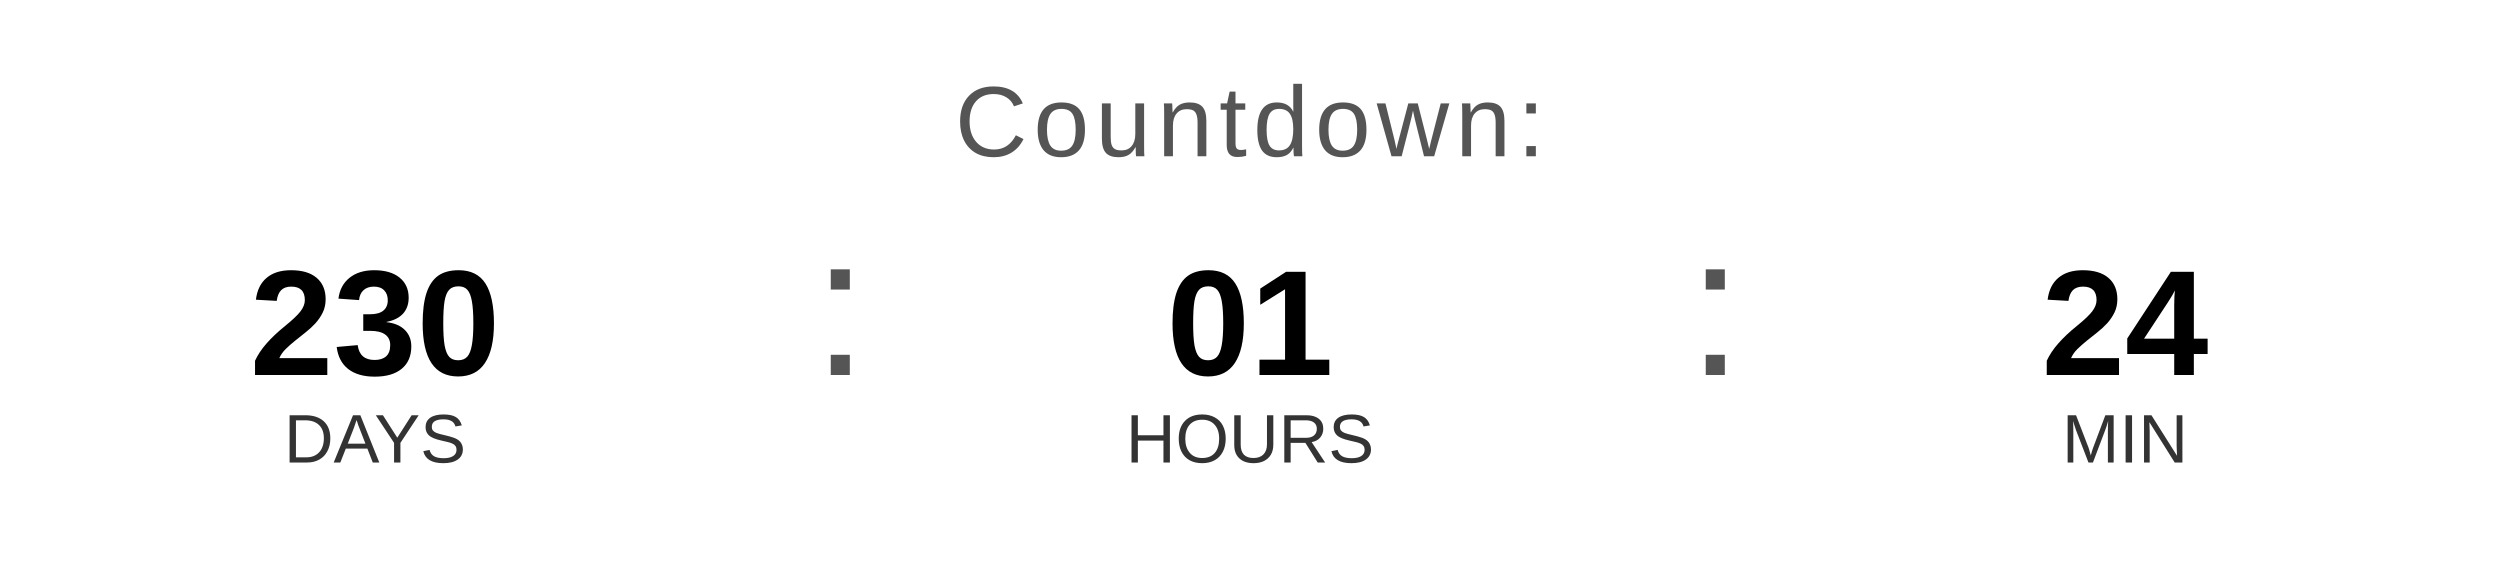
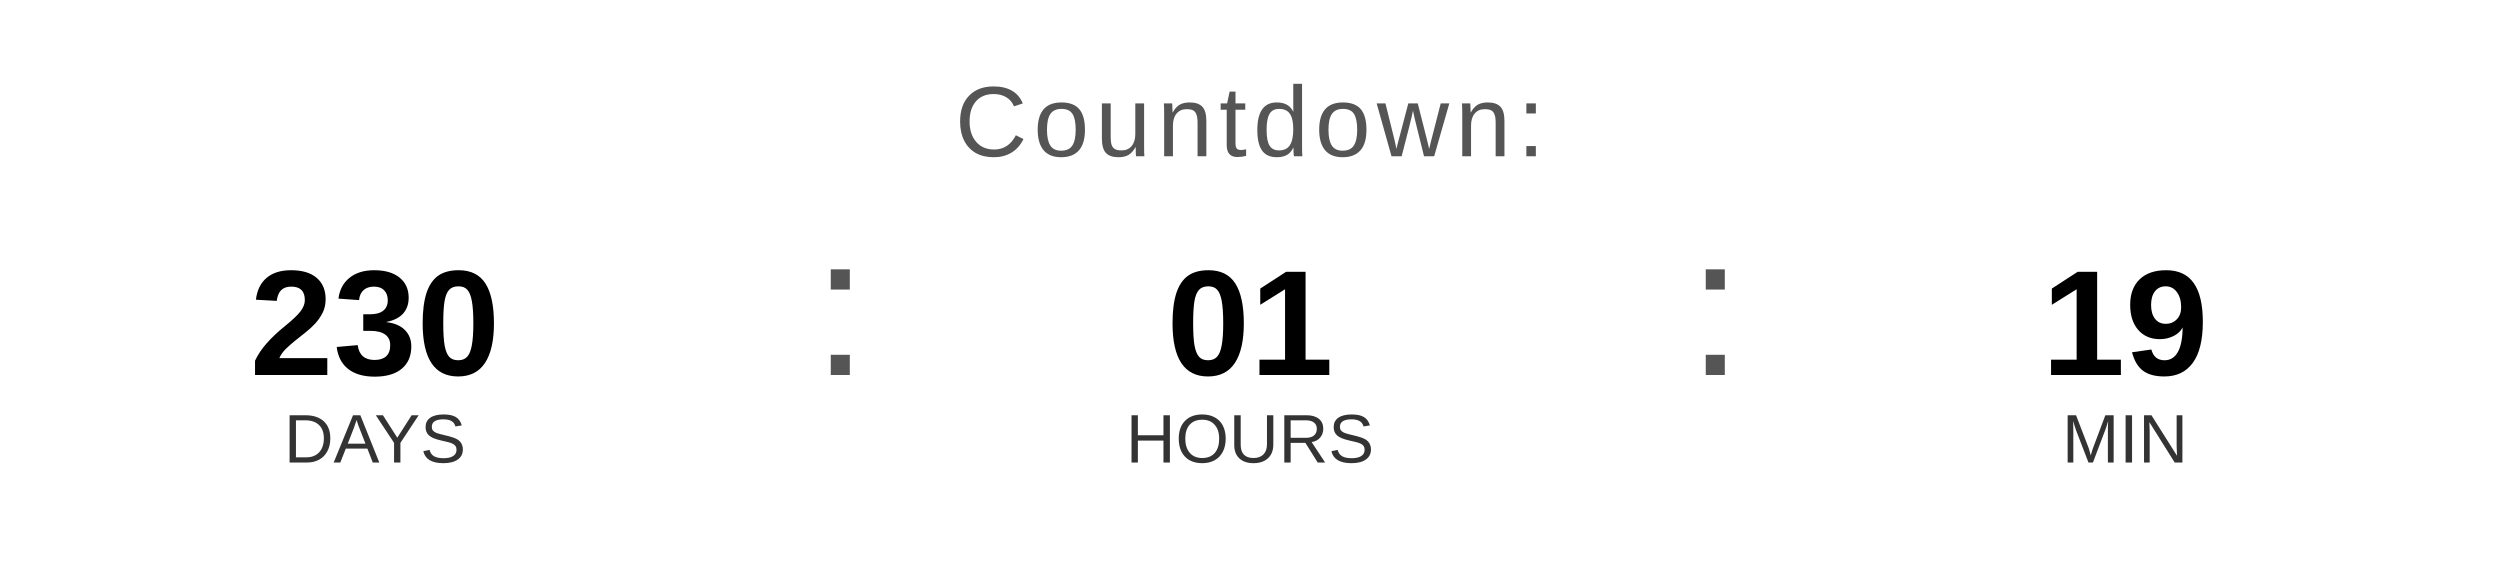
<svg xmlns="http://www.w3.org/2000/svg" width="400" height="90" viewBox="0 0 400 90">
  <text x="200" y="25" font-family="Arial, Helvetica, sans-serif" font-size="16" fill="#555555" text-anchor="middle" letter-spacing="1">
    Countdown:
  </text>
  <text x="60" y="60" font-family="Arial, Helvetica, sans-serif" font-size="24" font-weight="bold" fill="#000000" text-anchor="middle">230</text>
  <text x="60" y="74" font-family="Arial, Helvetica, sans-serif" font-size="11" fill="#333333" text-anchor="middle">DAYS</text>
  <text x="130" y="60" font-family="Arial, sans-serif" font-size="32" fill="#555555">:</text>
  <text x="200" y="60" font-family="Arial, Helvetica, sans-serif" font-size="24" font-weight="bold" fill="#000000" text-anchor="middle">01</text>
  <text x="200" y="74" font-family="Arial, Helvetica, sans-serif" font-size="11" fill="#333333" text-anchor="middle">HOURS</text>
  <text x="270" y="60" font-family="Arial, sans-serif" font-size="32" fill="#555555">:</text>
-   <text x="340" y="60" font-family="Arial, Helvetica, sans-serif" font-size="24" font-weight="bold" fill="#000000" text-anchor="middle">24</text>
+   <text x="340" y="60" font-family="Arial, Helvetica, sans-serif" font-size="24" font-weight="bold" fill="#000000" text-anchor="middle">19</text>
  <text x="340" y="74" font-family="Arial, Helvetica, sans-serif" font-size="11" fill="#333333" text-anchor="middle">MIN</text>
</svg>
